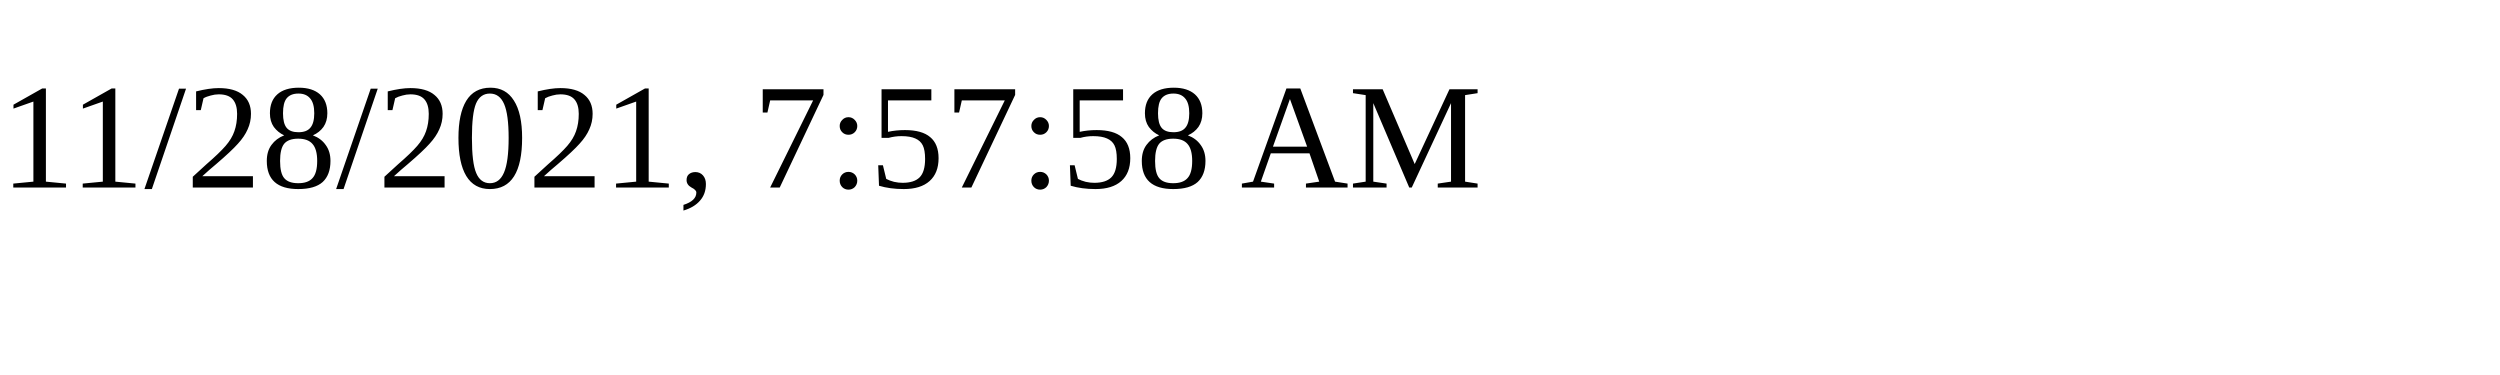
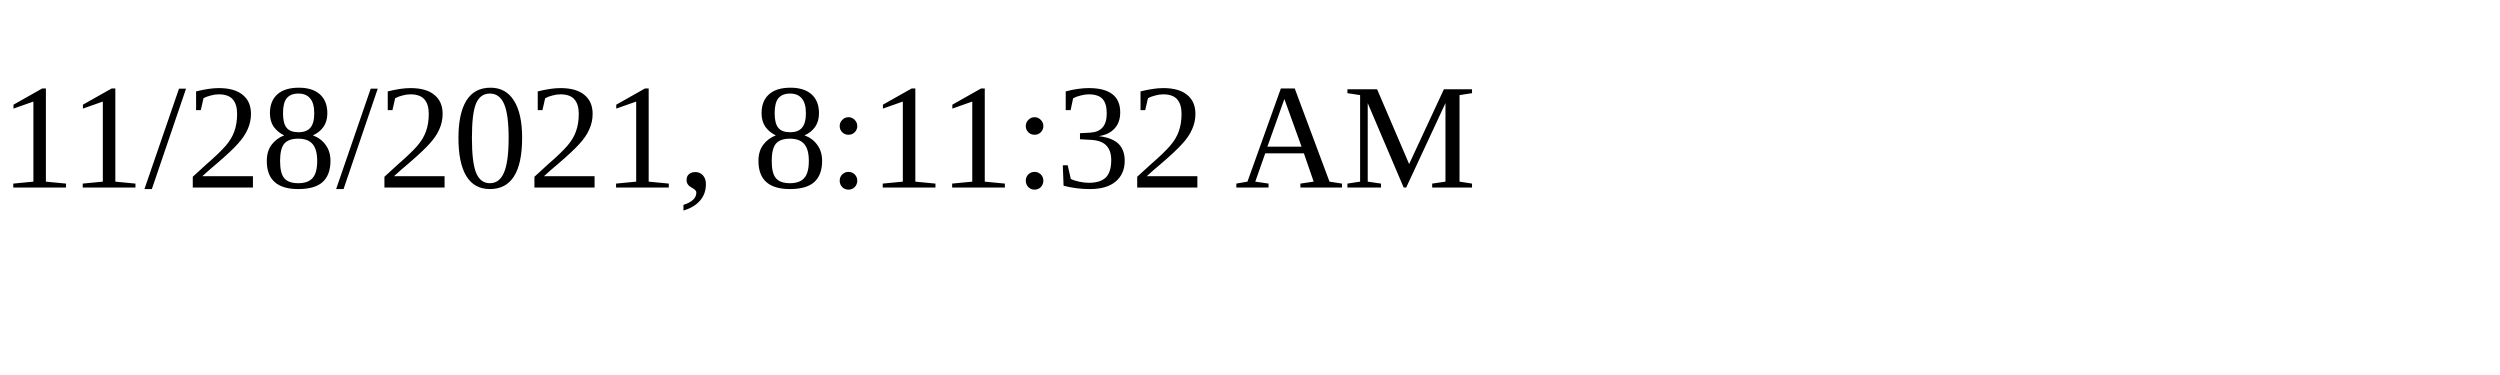
<svg xmlns="http://www.w3.org/2000/svg" height="30" width="200">
-   <text x="0" y="15">11/28/2021, 7:57:58 AM</text>
+   <text x="0" y="15">11/28/2021, 8:11:32 AM</text>
</svg>
